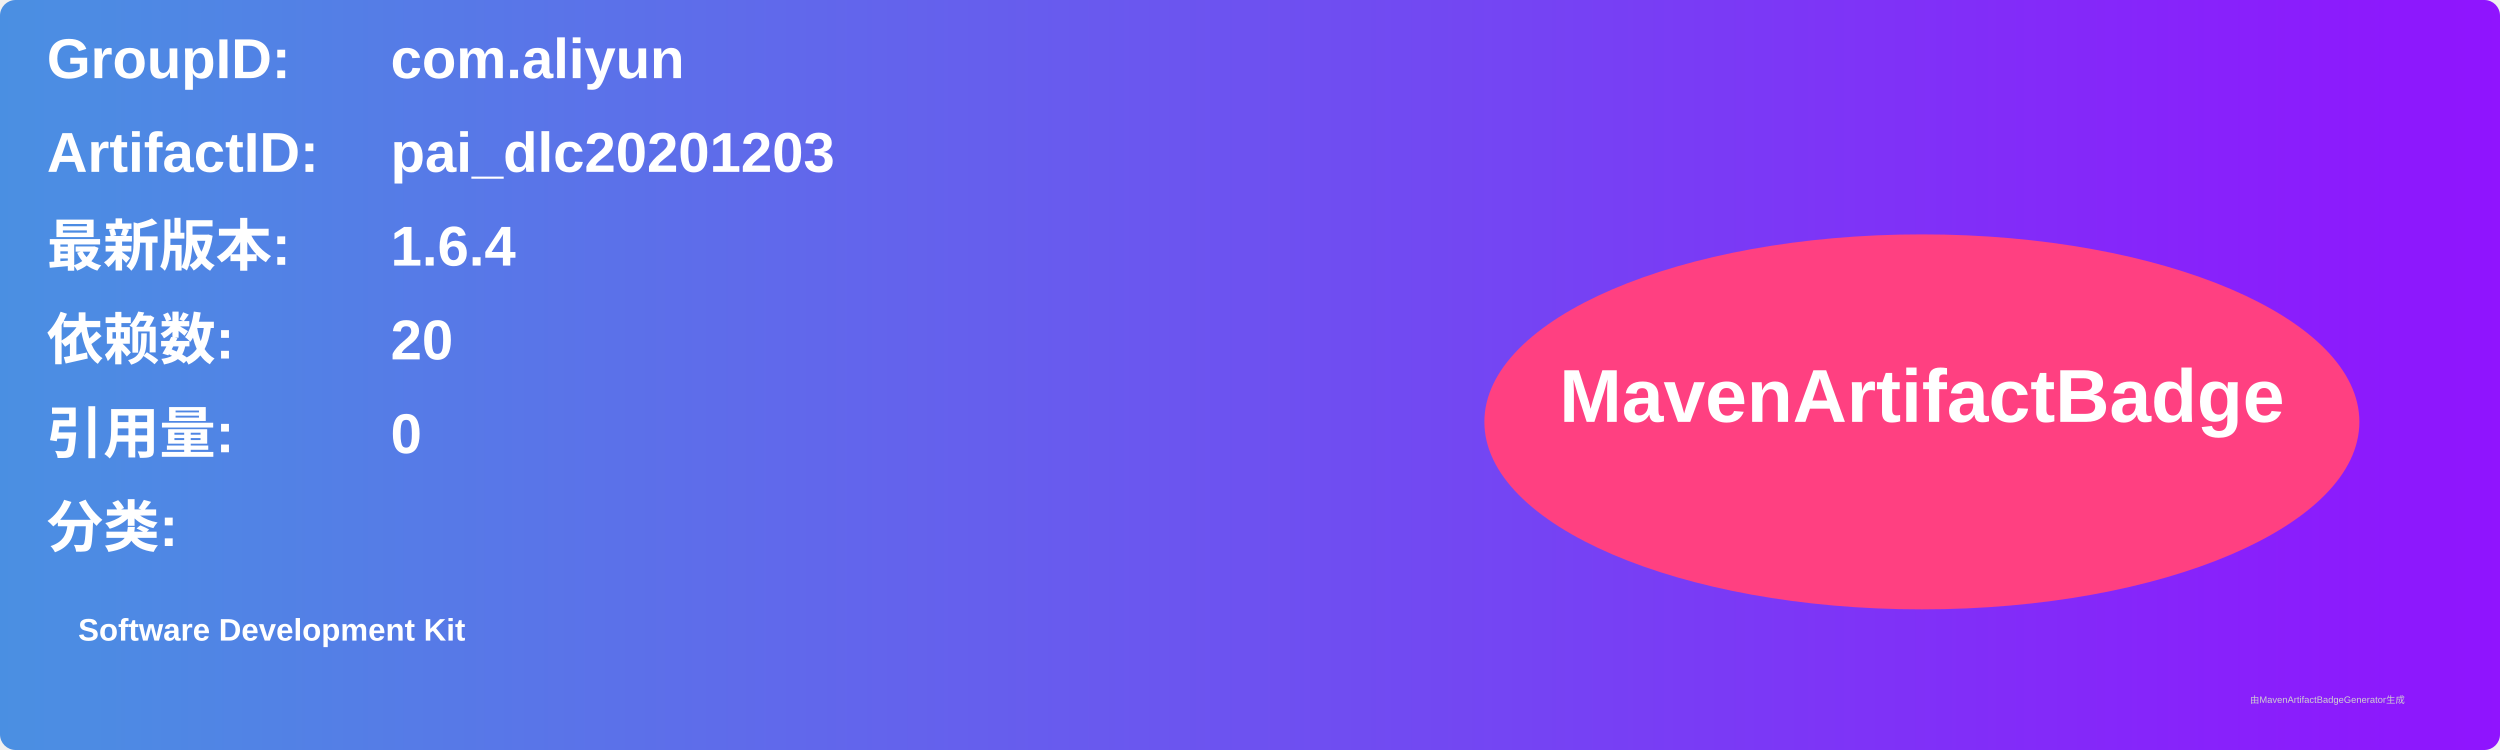
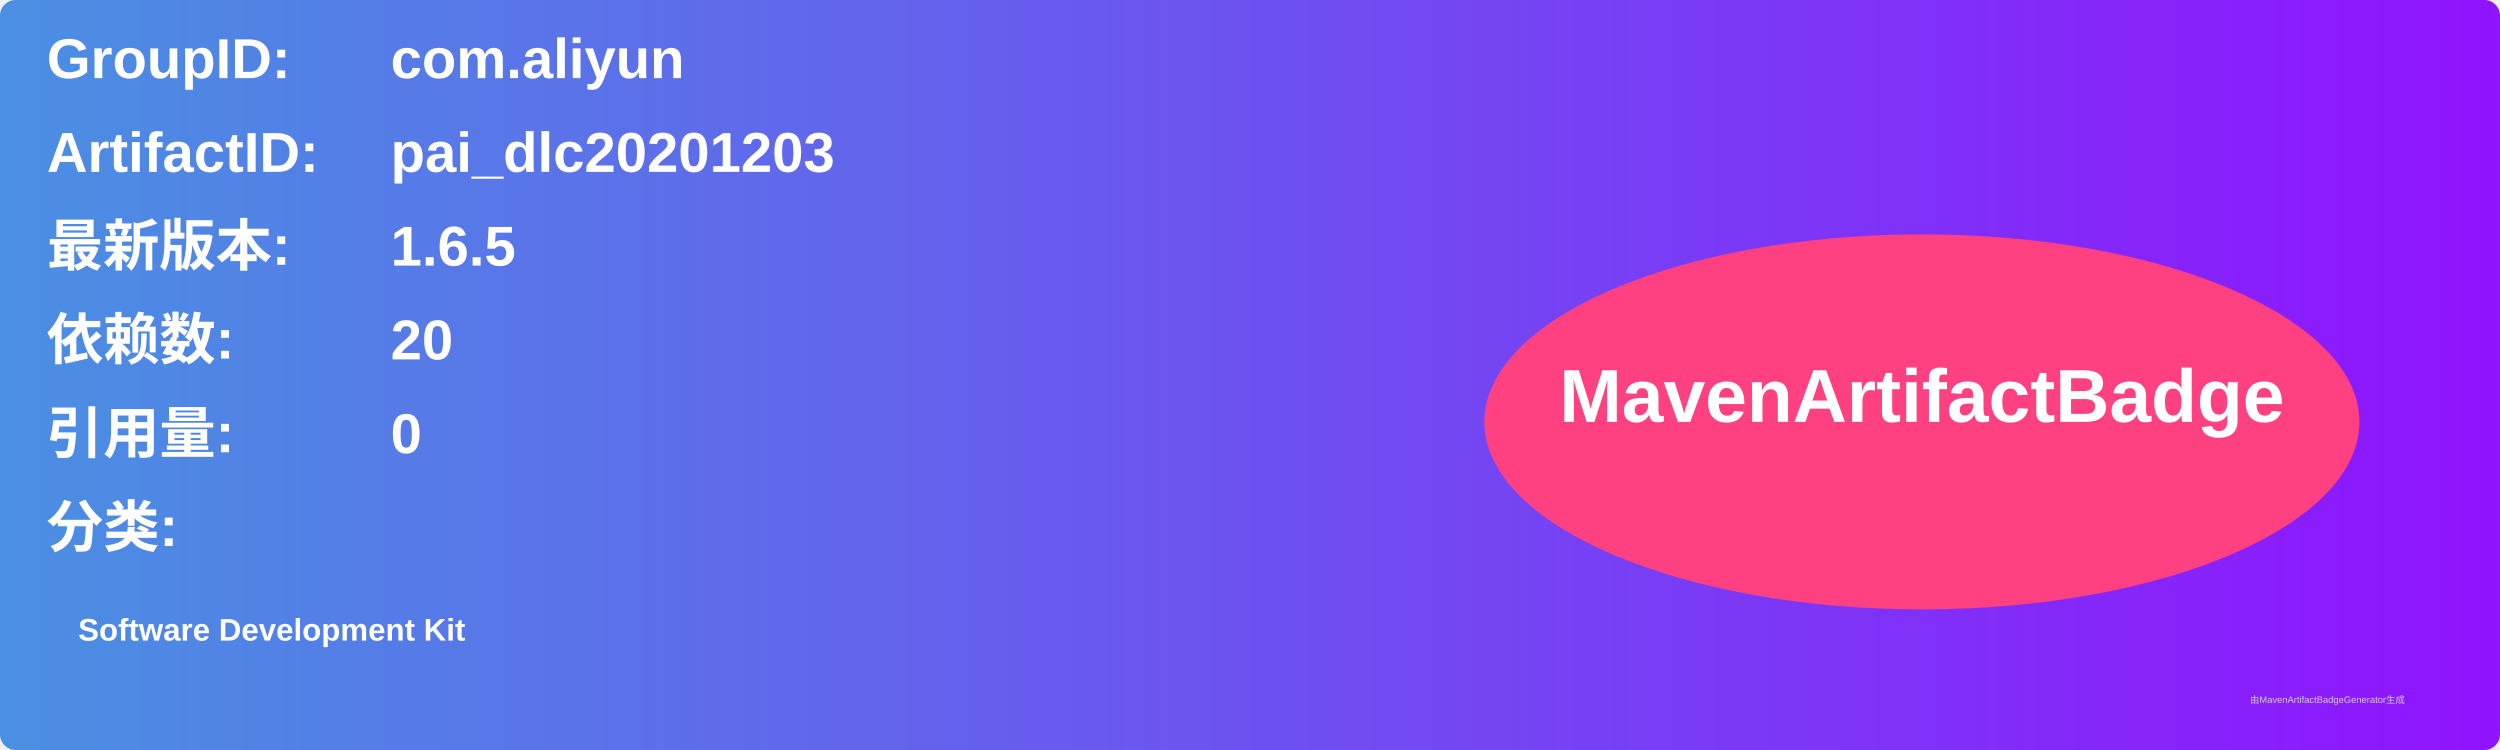
<svg xmlns="http://www.w3.org/2000/svg" width="800" height="240" viewBox="0 0 800 240">
  <linearGradient id="grad" x1="0%" y1="0%" x2="100%" y2="0%">
    <stop offset="0%" stop-color="#4a90e2" />
    <stop offset="100%" stop-color="#9013fe" />
  </linearGradient>
  <rect width="100%" height="100%" rx="5" ry="5" fill="url(#grad)" />
  <g transform="translate(15, 15)">
    <text x="0" y="10" font-family="Arial" font-size="18" fill="white" font-weight="bold" width="260">GroupID:</text>
    <text x="110" y="10" font-family="Arial" font-size="18" fill="white" font-weight="bold" width="460">com.aliyun</text>
    <text x="0" y="40" font-family="Arial" font-size="18" fill="white" font-weight="bold" width="260">ArtifactID:</text>
    <text x="110" y="40" font-family="Arial" font-size="18" fill="white" font-weight="bold" width="460">pai_dlc20201203</text>
    <text x="0" y="70" font-family="Arial" font-size="18" fill="white" font-weight="bold">最新版本:</text>
    <text x="110" y="70" font-family="Arial" font-size="18" fill="white" font-weight="bold">
-       <tspan font-weight="bold">1.6.4</tspan>
+       <tspan font-weight="bold">1.6.5</tspan>
    </text>
    <text x="0" y="100" font-family="Arial" font-size="18" fill="white" font-weight="bold">依赖数: </text>
    <text x="110" y="100" font-family="Arial" font-size="18" fill="white">
      <tspan font-weight="bold">20</tspan>
    </text>
    <text x="0" y="130" font-family="Arial" font-size="18" fill="white" font-weight="bold">引用量: </text>
    <text x="110" y="130" font-family="Arial" font-size="18" fill="white">
      <tspan font-weight="bold">0</tspan>
    </text>
    <text x="0" y="160" font-family="Arial" font-size="18" fill="white" font-weight="bold">分类:</text>
    <text x="10" y="190" font-family="Arial" font-size="10" fill="white">
      <tspan font-weight="bold">Software Development Kit</tspan>
    </text>
    <ellipse cx="600" cy="120" rx="140" ry="60" fill="#ff4081" />
    <text x="600" y="120" text-anchor="middle" font-family="Arial" font-size="24" fill="white" font-weight="bold">MavenArtifactBadge</text>
  </g>
  <text x="720" y="225" font-family="Arial" font-size="3" fill="#d0d0d0">由MavenArtifactBadgeGenerator生成</text>
</svg>
